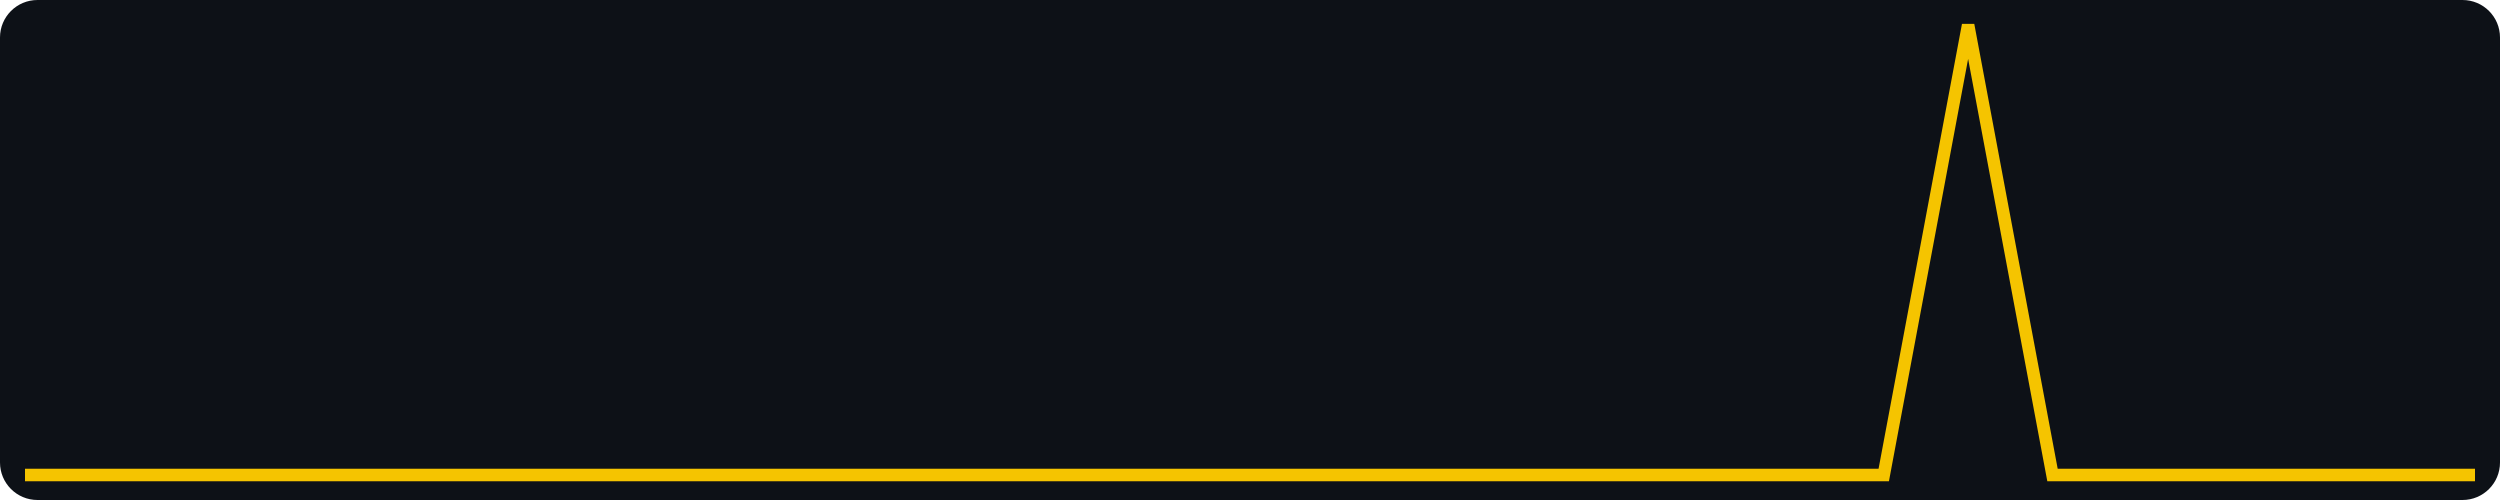
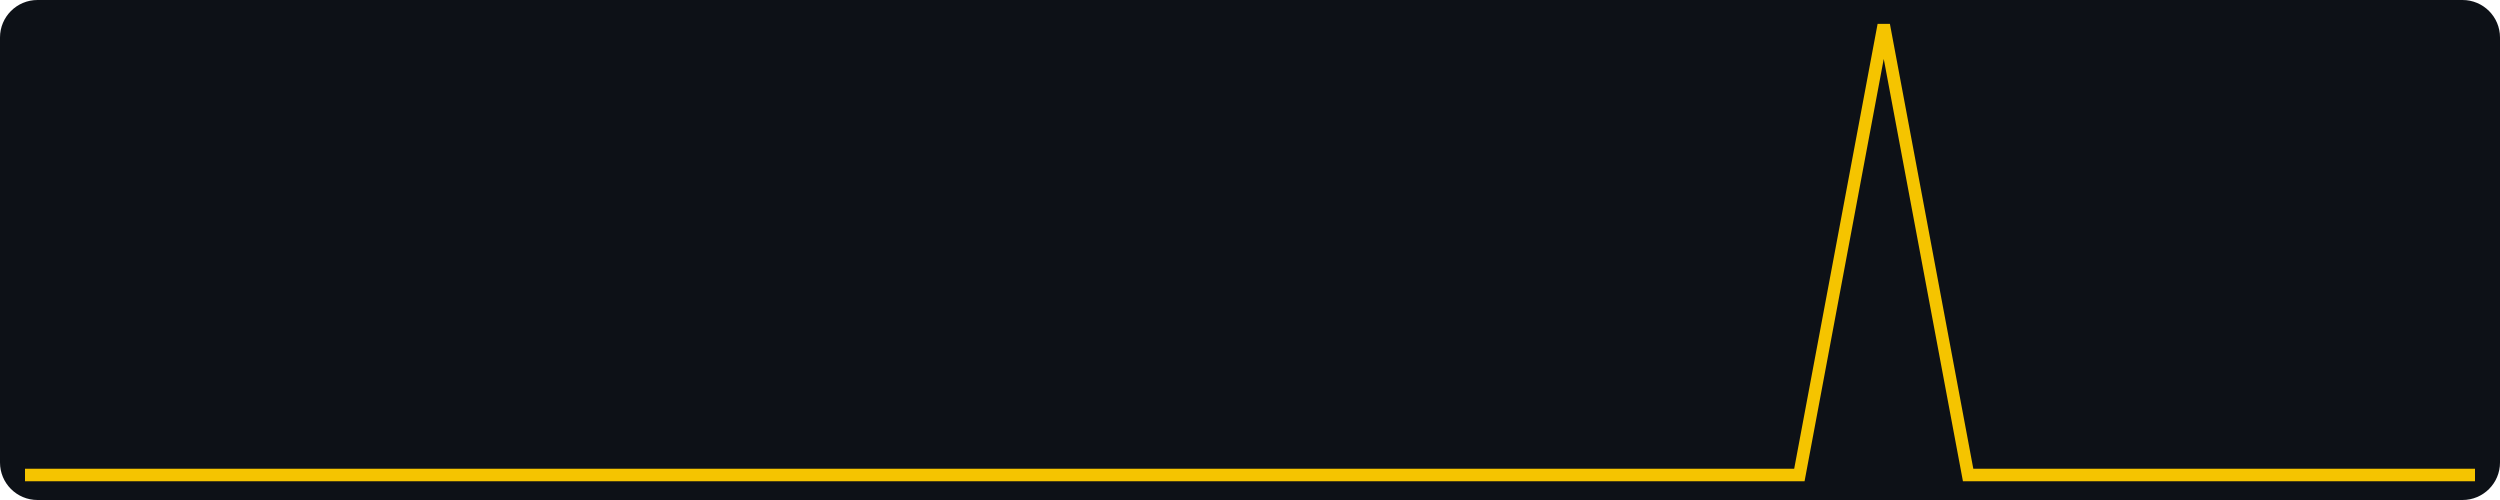
<svg xmlns="http://www.w3.org/2000/svg" width="400" height="80" viewBox="0 0 400 80" role="img" aria-label="views, last 30 days, max 1">
  <rect width="400" height="80" fill="#0d1117" rx="6" />
-   <polyline fill="none" stroke="#f5c400" stroke-width="2" points="4.0,76.0 17.5,76.0 31.0,76.0 44.6,76.0 58.1,76.0 71.6,76.0 85.1,76.0 98.6,76.0 112.1,76.0 125.7,76.0 139.2,76.0 152.7,76.0 166.2,76.0 179.7,76.0 193.2,76.0 206.8,76.0 220.3,76.0 233.8,76.0 247.3,76.0 260.8,76.0 274.3,76.0 287.9,76.0 301.4,76.0 314.9,4.0 328.4,76.0 341.9,76.0 355.4,76.0 369.0,76.0 382.5,76.0 396.0,76.0" />
+   <polyline fill="none" stroke="#f5c400" stroke-width="2" points="4.0,76.0 17.5,76.0 31.0,76.0 44.6,76.0 58.1,76.0 71.6,76.0 85.1,76.0 98.6,76.0 112.1,76.0 125.7,76.0 139.2,76.0 152.7,76.0 166.2,76.0 179.7,76.0 193.2,76.0 206.8,76.0 220.3,76.0 233.8,76.0 247.3,76.0 260.8,76.0 274.3,76.0 287.9,76.0 301.4,4.0 314.9,76.0 328.4,76.0 341.9,76.0 355.4,76.0 369.0,76.0 382.5,76.0 396.0,76.0" />
</svg>
